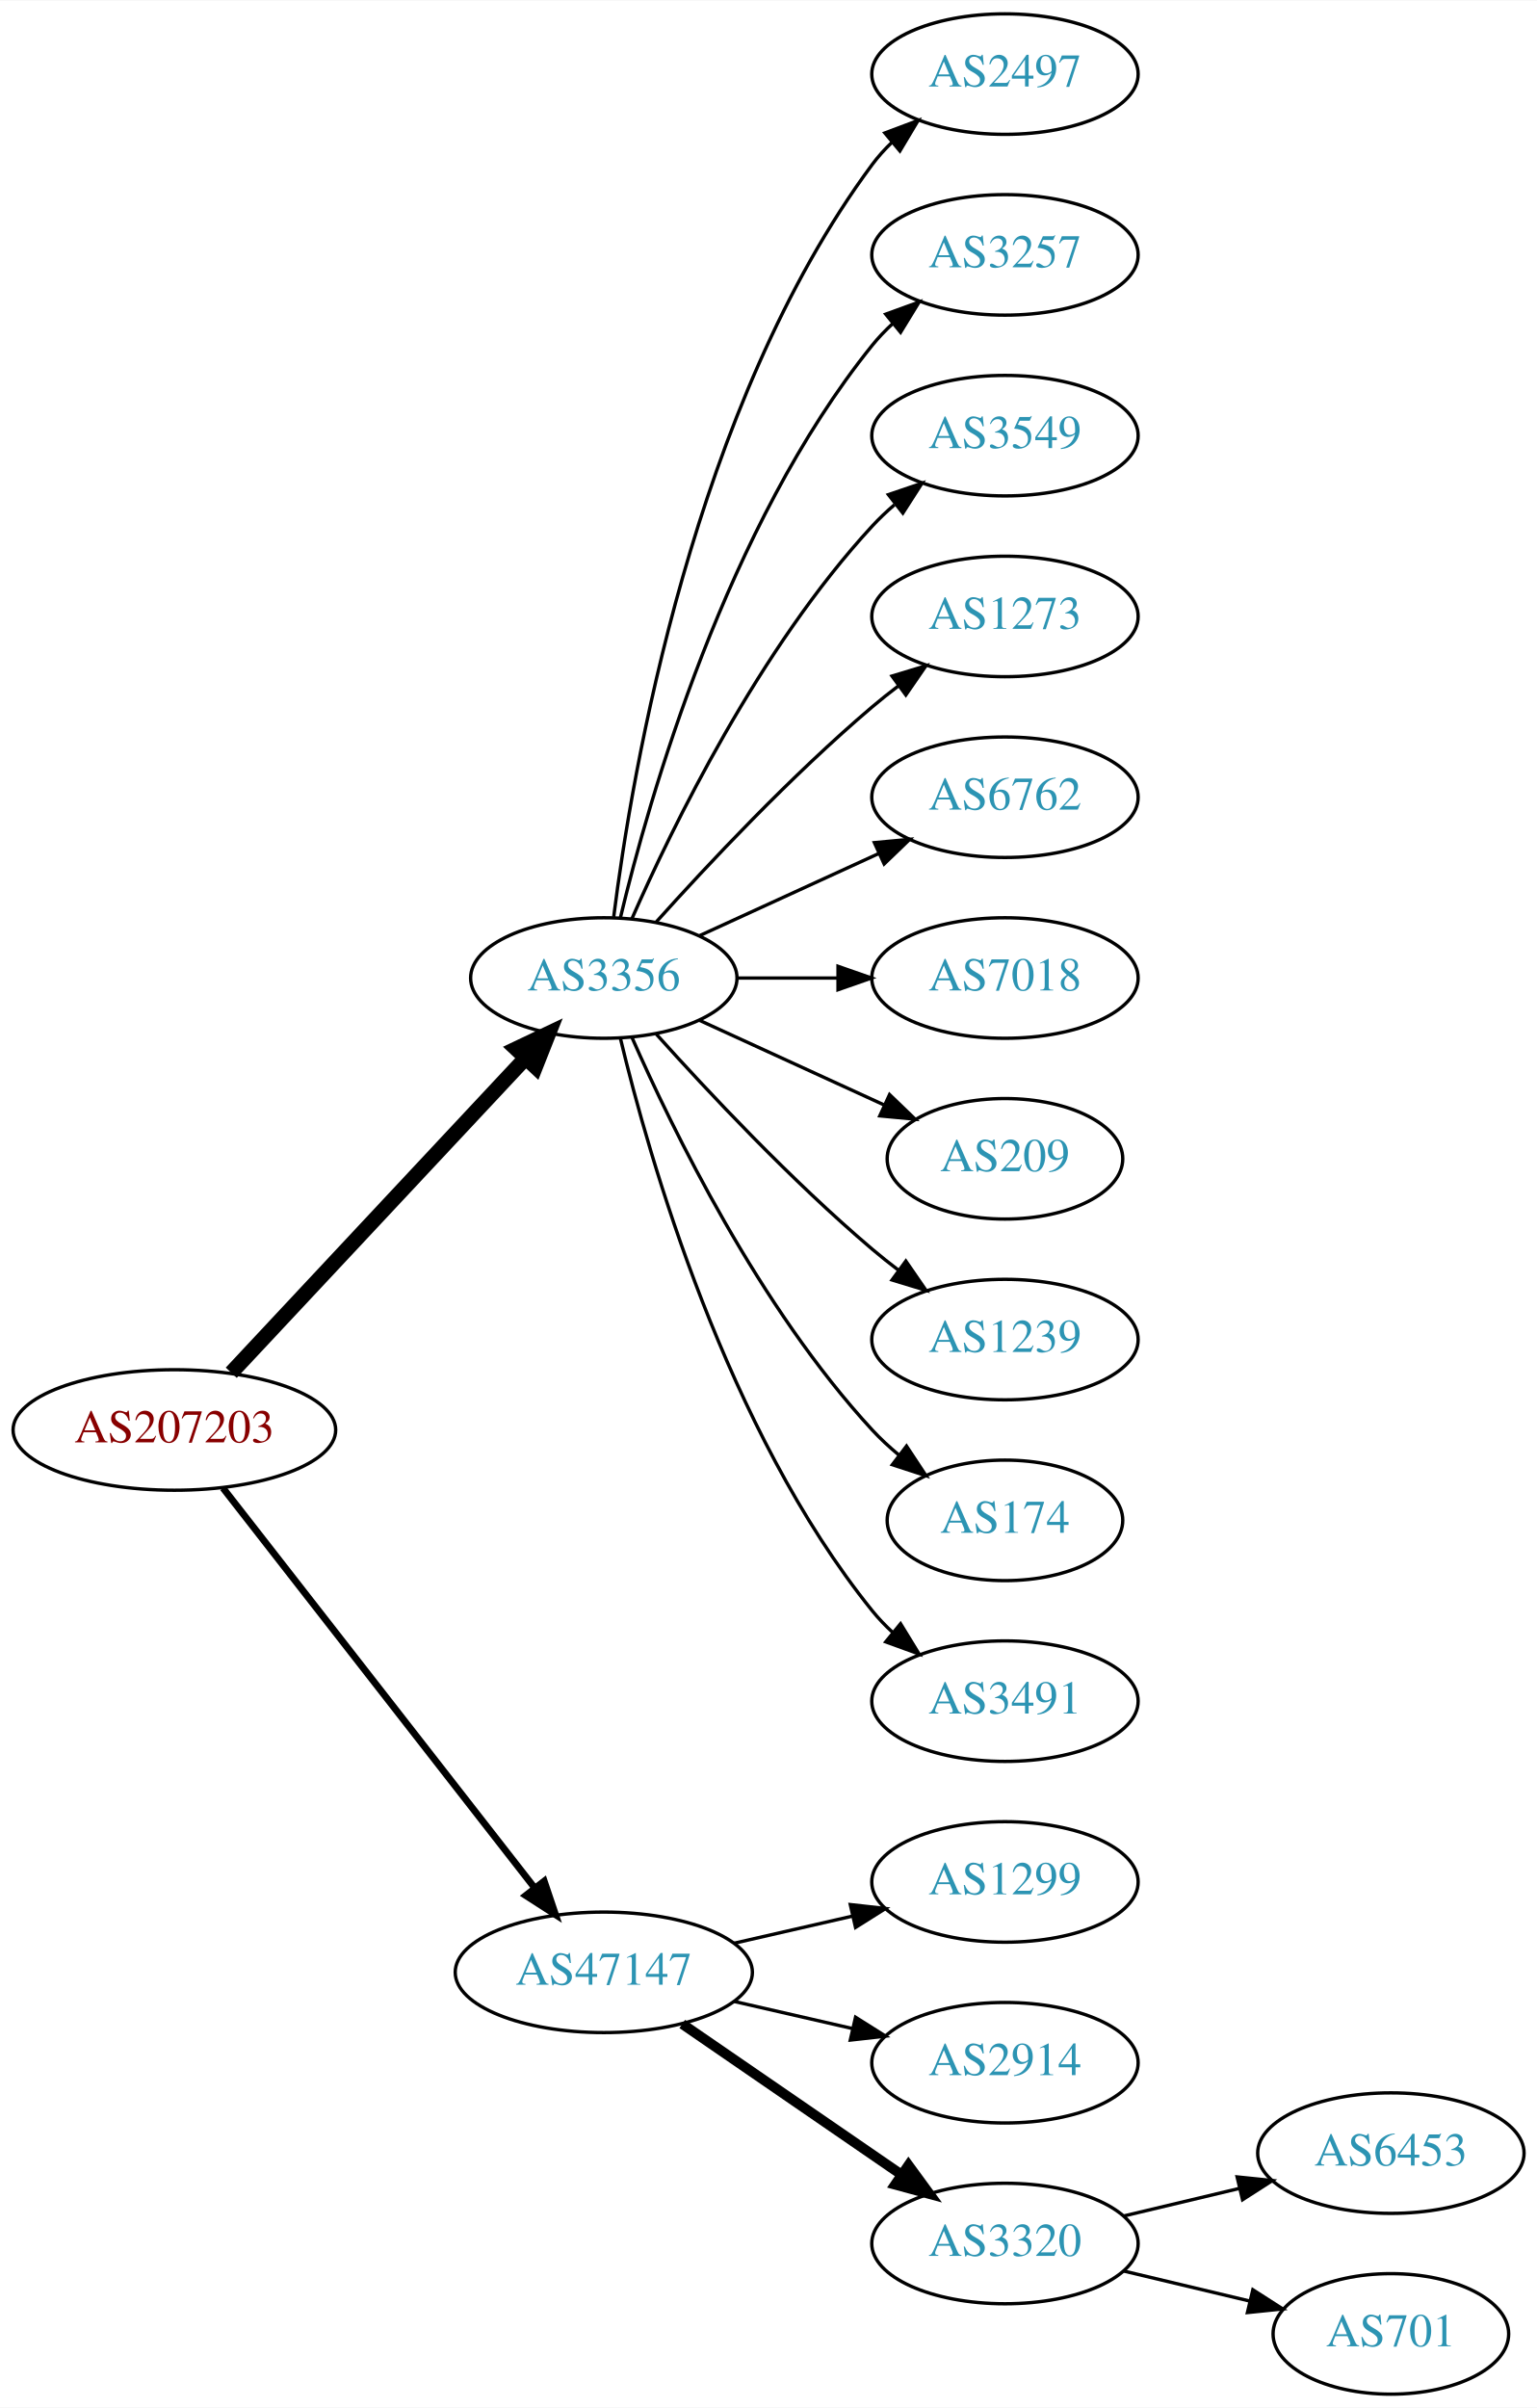
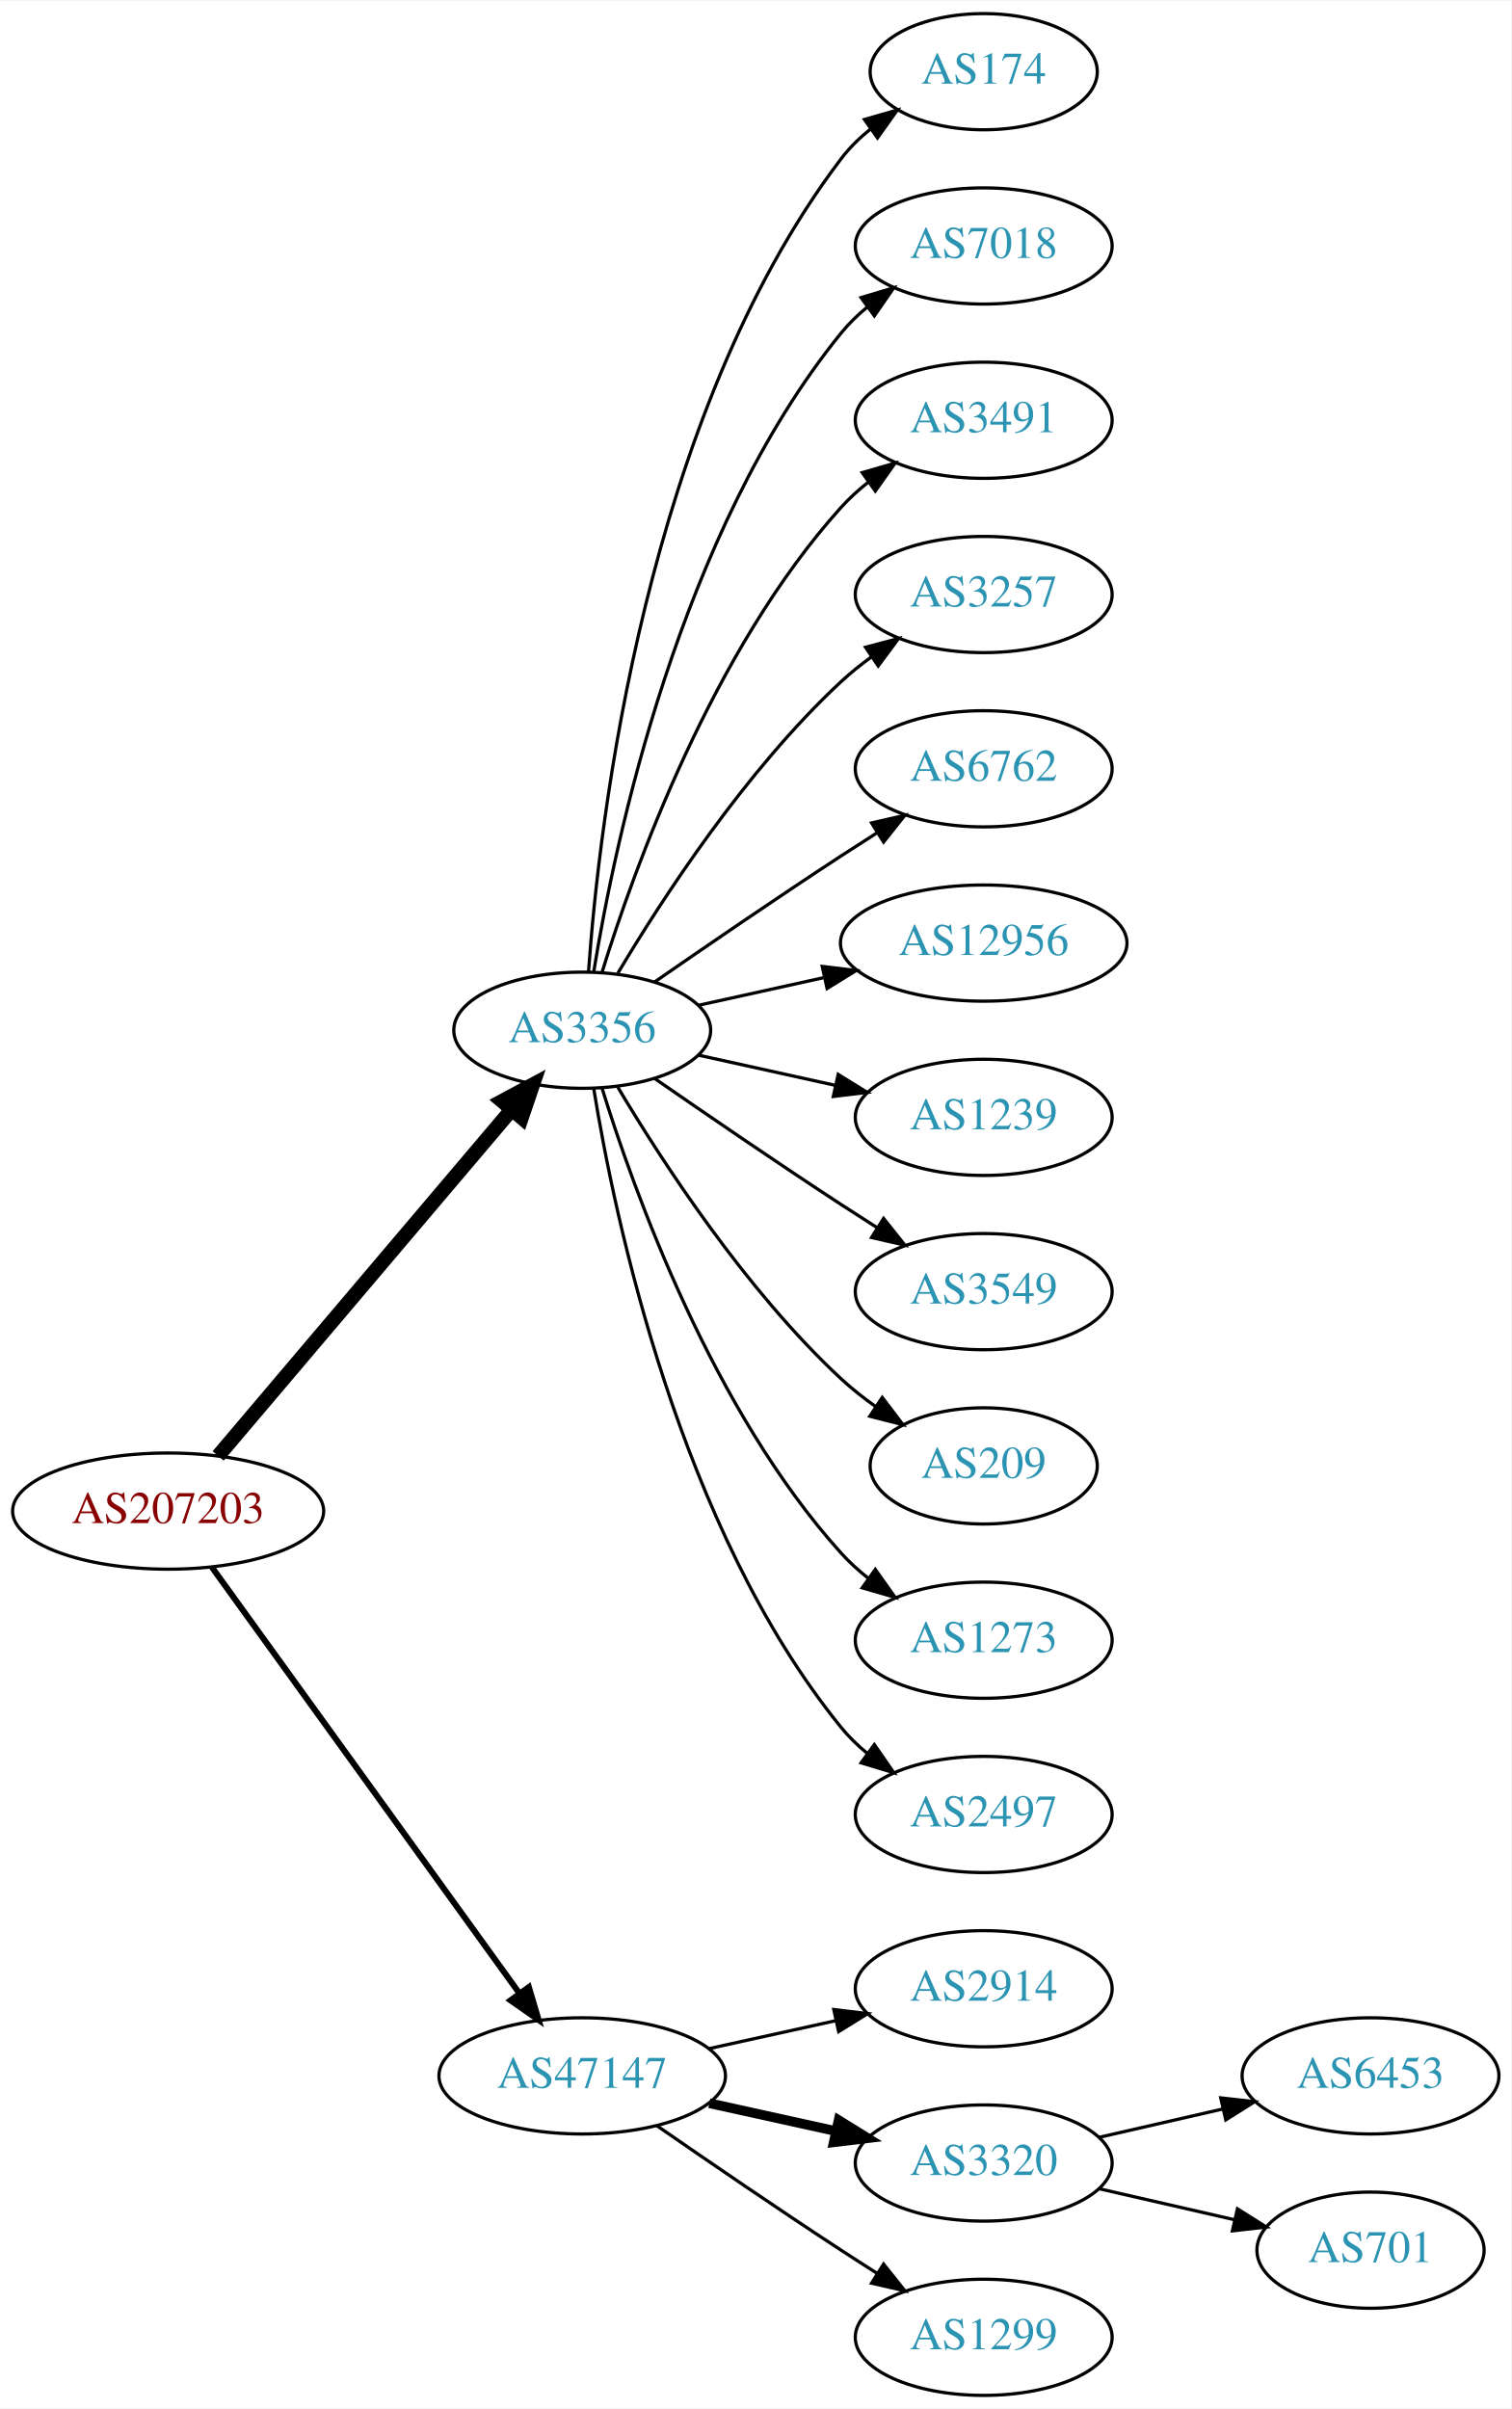
- <svg xmlns="http://www.w3.org/2000/svg" xmlns:xlink="http://www.w3.org/1999/xlink" width="459pt" height="719pt" viewBox="0.00 0.00 459.17 719.00">
-   <g id="graph0" class="graph" transform="scale(1 1) rotate(0) translate(4 715)">
-     <polygon fill="white" stroke="none" points="-4,4 -4,-715 455.17,-715 455.17,4 -4,4" />
+ <svg xmlns="http://www.w3.org/2000/svg" xmlns:xlink="http://www.w3.org/1999/xlink" width="468pt" height="746pt" viewBox="0.00 0.00 468.27 746.00">
+   <g id="graph0" class="graph" transform="scale(1 1) rotate(0) translate(4 742)">
+     <polygon fill="white" stroke="none" points="-4,4 -4,-742 464.269,-742 464.269,4 -4,4" />
    <g id="node1" class="node">
      <g id="a_node1">
        <a xlink:href="/asn/207203" xlink:title="AS207203 ~ TIMEWARP IT Consulting GmbH [AT]">
-           <ellipse fill="#ffffff" stroke="black" cx="48.096" cy="-288" rx="48.192" ry="18" />
-           <text text-anchor="middle" x="48.096" y="-284.3" font-family="Times,serif" font-size="14.00" fill="#880000">AS207203</text>
+           <ellipse fill="#ffffff" stroke="black" cx="48.096" cy="-274" rx="48.192" ry="18" />
+           <text text-anchor="middle" x="48.096" y="-270.3" font-family="Times,serif" font-size="14.00" fill="#880000">AS207203</text>
        </a>
      </g>
    </g>
    <g id="node2" class="node">
      <g id="a_node2">
        <a xlink:href="/asn/3356" xlink:title="AS3356 ~ Level 3 Parent, LLC [US]">
          <ellipse fill="#ffffff" stroke="black" cx="176.388" cy="-423" rx="39.794" ry="18" />
          <text text-anchor="middle" x="176.388" y="-419.3" font-family="Times,serif" font-size="14.00" fill="#2c94b3">AS3356</text>
        </a>
      </g>
    </g>
    <g id="edge1" class="edge">
-       <path fill="none" stroke="black" stroke-width="4.5" d="M65.091,-305.098C87.322,-328.862 127.668,-371.99 152.914,-398.977" />
-       <polygon fill="black" stroke="black" stroke-width="4.5" points="150.21,-401.851 159.917,-406.463 155.961,-396.471 150.21,-401.851" />
+       <path fill="none" stroke="black" stroke-width="4.5" d="M63.583,-291.092C85.851,-317.364 128.602,-367.802 154.303,-398.125" />
+       <polygon fill="black" stroke="black" stroke-width="4.5" points="151.6,-401.025 161.069,-406.107 157.607,-395.933 151.6,-401.025" />
    </g>
    <g id="node3" class="node">
      <g id="a_node3">
        <a xlink:href="/asn/47147" xlink:title="AS47147 ~ ANEXIA Internetdienstleistungs GmbH [AT]">
-           <ellipse fill="#ffffff" stroke="black" cx="176.388" cy="-126" rx="44.393" ry="18" />
-           <text text-anchor="middle" x="176.388" y="-122.3" font-family="Times,serif" font-size="14.00" fill="#2c94b3">AS47147</text>
+           <ellipse fill="#ffffff" stroke="black" cx="176.388" cy="-99" rx="44.393" ry="18" />
+           <text text-anchor="middle" x="176.388" y="-95.3" font-family="Times,serif" font-size="14.00" fill="#2c94b3">AS47147</text>
        </a>
      </g>
    </g>
    <g id="edge2" class="edge">
-       <path fill="none" stroke="black" stroke-width="2.045" d="M62.611,-270.663C84.925,-242.04 129.574,-184.767 155.498,-151.514" />
-       <polygon fill="black" stroke="black" stroke-width="2.045" points="158.581,-153.251 161.969,-143.212 153.061,-148.947 158.581,-153.251" />
+       <path fill="none" stroke="black" stroke-width="1.875" d="M61.667,-256.581C83.983,-225.657 130.621,-161.033 156.706,-124.887" />
+       <polygon fill="black" stroke="black" stroke-width="1.875" points="159.853,-126.506 162.867,-116.349 154.177,-122.41 159.853,-126.506" />
    </g>
    <g id="node4" class="node">
      <g id="a_node4">
-         <a xlink:href="/asn/2497" xlink:title="AS2497 ~ Internet Initiative Japan Inc. [JP]">
-           <ellipse fill="#ffffff" stroke="black" cx="296.23" cy="-693" rx="39.794" ry="18" />
-           <text text-anchor="middle" x="296.23" y="-689.3" font-family="Times,serif" font-size="14.00" fill="#2c94b3">AS2497</text>
+         <a xlink:href="/asn/174" xlink:title="AS174 ~ Cogent Communications [US]">
+           <ellipse fill="#ffffff" stroke="black" cx="300.78" cy="-720" rx="35.194" ry="18" />
+           <text text-anchor="middle" x="300.78" y="-716.3" font-family="Times,serif" font-size="14.00" fill="#2c94b3">AS174</text>
        </a>
      </g>
    </g>
    <g id="edge3" class="edge">
-       <path fill="none" stroke="black" d="M179.346,-441.265C184.753,-484.329 203.199,-594.002 256.584,-666 258.32,-668.342 260.322,-670.555 262.481,-672.63" />
-       <polygon fill="black" stroke="black" points="260.355,-675.414 270.274,-679.137 264.842,-670.041 260.355,-675.414" />
+       <path fill="none" stroke="black" d="M178.337,-441.036C181.622,-487.457 195.932,-613.007 256.584,-693 259.168,-696.409 262.319,-699.494 265.729,-702.255" />
+       <polygon fill="black" stroke="black" points="263.826,-705.196 274.012,-708.112 267.867,-699.481 263.826,-705.196" />
    </g>
    <g id="node5" class="node">
      <g id="a_node5">
-         <a xlink:href="/asn/3257" xlink:title="AS3257 ~ GTT [DE]">
-           <ellipse fill="#ffffff" stroke="black" cx="296.23" cy="-639" rx="39.794" ry="18" />
-           <text text-anchor="middle" x="296.23" y="-635.3" font-family="Times,serif" font-size="14.00" fill="#2c94b3">AS3257</text>
+         <a xlink:href="/asn/7018" xlink:title="AS7018 ~ AT&amp;T Services, Inc. [US]">
+           <ellipse fill="#ffffff" stroke="black" cx="300.78" cy="-666" rx="39.794" ry="18" />
+           <text text-anchor="middle" x="300.78" y="-662.3" font-family="Times,serif" font-size="14.00" fill="#2c94b3">AS7018</text>
        </a>
      </g>
    </g>
    <g id="edge4" class="edge">
-       <path fill="none" stroke="black" d="M181.314,-440.882C189.873,-476.609 213.021,-558.008 256.584,-612 258.415,-614.269 260.484,-616.43 262.691,-618.468" />
-       <polygon fill="black" stroke="black" points="260.614,-621.291 270.573,-624.906 265.042,-615.869 260.614,-621.291" />
+       <path fill="none" stroke="black" d="M179.968,-441.178C186.423,-480.997 206.495,-577.286 256.584,-639 258.952,-641.918 261.725,-644.612 264.702,-647.075" />
+       <polygon fill="black" stroke="black" points="262.778,-650.003 272.924,-653.052 266.894,-644.341 262.778,-650.003" />
    </g>
    <g id="node6" class="node">
      <g id="a_node6">
-         <a xlink:href="/asn/3549" xlink:title="AS3549 ~ Level 3 Parent, LLC [US]">
-           <ellipse fill="#ffffff" stroke="black" cx="296.23" cy="-585" rx="39.794" ry="18" />
-           <text text-anchor="middle" x="296.23" y="-581.3" font-family="Times,serif" font-size="14.00" fill="#2c94b3">AS3549</text>
+         <a xlink:href="/asn/3491" xlink:title="AS3491 ~ PCCW Global, Inc. [US]">
+           <ellipse fill="#ffffff" stroke="black" cx="300.78" cy="-612" rx="39.794" ry="18" />
+           <text text-anchor="middle" x="300.78" y="-608.3" font-family="Times,serif" font-size="14.00" fill="#2c94b3">AS3491</text>
        </a>
      </g>
    </g>
    <g id="edge5" class="edge">
-       <path fill="none" stroke="black" d="M184.803,-440.761C196.872,-468.183 222.843,-521.473 256.584,-558 258.614,-560.198 260.853,-562.319 263.199,-564.34" />
-       <polygon fill="black" stroke="black" points="261.411,-567.386 271.443,-570.794 265.726,-561.874 261.411,-567.386" />
+       <path fill="none" stroke="black" d="M182.525,-440.94C192.428,-472.979 216.766,-540.812 256.584,-585 259.1,-587.792 261.971,-590.401 265.01,-592.812" />
+       <polygon fill="black" stroke="black" points="263.139,-595.776 273.318,-598.715 267.194,-590.07 263.139,-595.776" />
    </g>
    <g id="node7" class="node">
      <g id="a_node7">
-         <a xlink:href="/asn/1273" xlink:title="AS1273 ~ Vodafone Group PLC [EU]">
-           <ellipse fill="#ffffff" stroke="black" cx="296.23" cy="-531" rx="39.794" ry="18" />
-           <text text-anchor="middle" x="296.23" y="-527.3" font-family="Times,serif" font-size="14.00" fill="#2c94b3">AS1273</text>
+         <a xlink:href="/asn/3257" xlink:title="AS3257 ~ GTT [DE]">
+           <ellipse fill="#ffffff" stroke="black" cx="300.78" cy="-558" rx="39.794" ry="18" />
+           <text text-anchor="middle" x="300.78" y="-554.3" font-family="Times,serif" font-size="14.00" fill="#2c94b3">AS3257</text>
        </a>
      </g>
    </g>
    <g id="edge6" class="edge">
-       <path fill="none" stroke="black" d="M192.034,-439.725C207.334,-456.765 232.432,-483.523 256.584,-504 259.081,-506.117 261.741,-508.232 264.453,-510.293" />
-       <polygon fill="black" stroke="black" points="262.489,-513.194 272.629,-516.266 266.619,-507.541 262.489,-513.194" />
+       <path fill="none" stroke="black" d="M187.433,-440.671C201.004,-463.472 226.937,-503.472 256.584,-531 259.49,-533.699 262.703,-536.28 266.027,-538.703" />
+       <polygon fill="black" stroke="black" points="264.162,-541.667 274.405,-544.375 268.087,-535.87 264.162,-541.667" />
    </g>
    <g id="node8" class="node">
      <g id="a_node8">
        <a xlink:href="/asn/6762" xlink:title="AS6762 ~ TELECOM ITALIA SPARKLE S.p.A. [IT]">
-           <ellipse fill="#ffffff" stroke="black" cx="296.23" cy="-477" rx="39.794" ry="18" />
-           <text text-anchor="middle" x="296.23" y="-473.3" font-family="Times,serif" font-size="14.00" fill="#2c94b3">AS6762</text>
+           <ellipse fill="#ffffff" stroke="black" cx="300.78" cy="-504" rx="39.794" ry="18" />
+           <text text-anchor="middle" x="300.78" y="-500.3" font-family="Times,serif" font-size="14.00" fill="#2c94b3">AS6762</text>
        </a>
      </g>
    </g>
    <g id="edge7" class="edge">
-       <path fill="none" stroke="black" d="M205.016,-435.661C220.973,-442.973 241.244,-452.261 258.527,-460.181" />
-       <polygon fill="black" stroke="black" points="257.225,-463.435 267.774,-464.419 260.141,-457.071 257.225,-463.435" />
+       <path fill="none" stroke="black" d="M198.745,-437.901C214.596,-448.877 236.799,-464.079 256.584,-477 260.166,-479.339 263.936,-481.759 267.696,-484.144" />
+       <polygon fill="black" stroke="black" points="266.03,-487.231 276.357,-489.596 269.759,-481.307 266.03,-487.231" />
    </g>
    <g id="node9" class="node">
      <g id="a_node9">
-         <a xlink:href="/asn/7018" xlink:title="AS7018 ~ ATT-INTERNET4 [US]">
-           <ellipse fill="#ffffff" stroke="black" cx="296.23" cy="-423" rx="39.794" ry="18" />
-           <text text-anchor="middle" x="296.23" y="-419.3" font-family="Times,serif" font-size="14.00" fill="#2c94b3">AS7018</text>
+         <a xlink:href="/asn/12956" xlink:title="AS12956 ~ TELXIUS [ES]">
+           <ellipse fill="#ffffff" stroke="black" cx="300.78" cy="-450" rx="44.393" ry="18" />
+           <text text-anchor="middle" x="300.78" y="-446.3" font-family="Times,serif" font-size="14.00" fill="#2c94b3">AS12956</text>
        </a>
      </g>
    </g>
    <g id="edge8" class="edge">
-       <path fill="none" stroke="black" d="M216.3,-423C225.854,-423 236.203,-423 246.166,-423" />
-       <polygon fill="black" stroke="black" points="246.358,-426.5 256.358,-423 246.358,-419.5 246.358,-426.5" />
+       <path fill="none" stroke="black" d="M212.46,-430.737C224.5,-433.393 238.2,-436.415 251.121,-439.266" />
+       <polygon fill="black" stroke="black" points="250.75,-442.768 261.269,-441.505 252.258,-435.932 250.75,-442.768" />
    </g>
    <g id="node10" class="node">
      <g id="a_node10">
-         <a xlink:href="/asn/209" xlink:title="AS209 ~ CenturyLink Communications, LLC [US]">
-           <ellipse fill="#ffffff" stroke="black" cx="296.23" cy="-369" rx="35.194" ry="18" />
-           <text text-anchor="middle" x="296.23" y="-365.3" font-family="Times,serif" font-size="14.00" fill="#2c94b3">AS209</text>
+         <a xlink:href="/asn/1239" xlink:title="AS1239 ~ Sprint [US]">
+           <ellipse fill="#ffffff" stroke="black" cx="300.78" cy="-396" rx="39.794" ry="18" />
+           <text text-anchor="middle" x="300.78" y="-392.3" font-family="Times,serif" font-size="14.00" fill="#2c94b3">AS1239</text>
        </a>
      </g>
    </g>
    <g id="edge9" class="edge">
-       <path fill="none" stroke="black" d="M205.016,-410.339C221.433,-402.817 242.414,-393.202 260.011,-385.139" />
-       <polygon fill="black" stroke="black" points="261.755,-388.189 269.388,-380.842 258.839,-381.826 261.755,-388.189" />
+       <path fill="none" stroke="black" d="M212.46,-415.263C225.647,-412.354 240.827,-409.005 254.793,-405.924" />
+       <polygon fill="black" stroke="black" points="255.691,-409.31 264.702,-403.738 254.183,-402.475 255.691,-409.31" />
    </g>
    <g id="node11" class="node">
      <g id="a_node11">
-         <a xlink:href="/asn/1239" xlink:title="AS1239 ~ Sprint [US]">
-           <ellipse fill="#ffffff" stroke="black" cx="296.23" cy="-315" rx="39.794" ry="18" />
-           <text text-anchor="middle" x="296.23" y="-311.3" font-family="Times,serif" font-size="14.00" fill="#2c94b3">AS1239</text>
+         <a xlink:href="/asn/3549" xlink:title="AS3549 ~ Level 3 Parent, LLC [US]">
+           <ellipse fill="#ffffff" stroke="black" cx="300.78" cy="-342" rx="39.794" ry="18" />
+           <text text-anchor="middle" x="300.78" y="-338.3" font-family="Times,serif" font-size="14.00" fill="#2c94b3">AS3549</text>
        </a>
      </g>
    </g>
    <g id="edge10" class="edge">
-       <path fill="none" stroke="black" d="M192.034,-406.275C207.334,-389.235 232.432,-362.477 256.584,-342 259.081,-339.883 261.741,-337.768 264.453,-335.707" />
-       <polygon fill="black" stroke="black" points="266.619,-338.459 272.629,-329.734 262.489,-332.806 266.619,-338.459" />
+       <path fill="none" stroke="black" d="M198.745,-408.099C214.596,-397.123 236.799,-381.921 256.584,-369 260.166,-366.661 263.936,-364.241 267.696,-361.856" />
+       <polygon fill="black" stroke="black" points="269.759,-364.693 276.357,-356.404 266.03,-358.769 269.759,-364.693" />
    </g>
    <g id="node12" class="node">
      <g id="a_node12">
-         <a xlink:href="/asn/174" xlink:title="AS174 ~ Cogent Communications [US]">
-           <ellipse fill="#ffffff" stroke="black" cx="296.23" cy="-261" rx="35.194" ry="18" />
-           <text text-anchor="middle" x="296.23" y="-257.3" font-family="Times,serif" font-size="14.00" fill="#2c94b3">AS174</text>
+         <a xlink:href="/asn/209" xlink:title="AS209 ~ CenturyLink Communications, LLC [US]">
+           <ellipse fill="#ffffff" stroke="black" cx="300.78" cy="-288" rx="35.194" ry="18" />
+           <text text-anchor="middle" x="300.78" y="-284.3" font-family="Times,serif" font-size="14.00" fill="#2c94b3">AS209</text>
        </a>
      </g>
    </g>
    <g id="edge11" class="edge">
-       <path fill="none" stroke="black" d="M184.803,-405.239C196.872,-377.817 222.843,-324.527 256.584,-288 258.989,-285.396 261.687,-282.9 264.509,-280.551" />
-       <polygon fill="black" stroke="black" points="266.819,-283.191 272.653,-274.347 262.577,-277.622 266.819,-283.191" />
+       <path fill="none" stroke="black" d="M187.433,-405.329C201.004,-382.528 226.937,-342.528 256.584,-315 259.881,-311.939 263.573,-309.028 267.374,-306.328" />
+       <polygon fill="black" stroke="black" points="269.349,-309.219 275.756,-300.78 265.485,-303.381 269.349,-309.219" />
    </g>
    <g id="node13" class="node">
      <g id="a_node13">
-         <a xlink:href="/asn/3491" xlink:title="AS3491 ~ PCCW Global, Inc. [US]">
-           <ellipse fill="#ffffff" stroke="black" cx="296.23" cy="-207" rx="39.794" ry="18" />
-           <text text-anchor="middle" x="296.23" y="-203.3" font-family="Times,serif" font-size="14.00" fill="#2c94b3">AS3491</text>
+         <a xlink:href="/asn/1273" xlink:title="AS1273 ~ Vodafone Group PLC [EU]">
+           <ellipse fill="#ffffff" stroke="black" cx="300.78" cy="-234" rx="39.794" ry="18" />
+           <text text-anchor="middle" x="300.78" y="-230.3" font-family="Times,serif" font-size="14.00" fill="#2c94b3">AS1273</text>
        </a>
      </g>
    </g>
    <g id="edge12" class="edge">
-       <path fill="none" stroke="black" d="M181.314,-405.118C189.873,-369.391 213.021,-287.992 256.584,-234 258.415,-231.731 260.484,-229.57 262.691,-227.532" />
-       <polygon fill="black" stroke="black" points="265.042,-230.131 270.573,-221.094 260.614,-224.709 265.042,-230.131" />
+       <path fill="none" stroke="black" d="M182.525,-405.06C192.428,-373.021 216.766,-305.188 256.584,-261 259.1,-258.208 261.971,-255.599 265.01,-253.188" />
+       <polygon fill="black" stroke="black" points="267.194,-255.93 273.318,-247.285 263.139,-250.224 267.194,-255.93" />
    </g>
    <g id="node14" class="node">
      <g id="a_node14">
-         <a xlink:href="/asn/1299" xlink:title="AS1299 ~ Telia Carrier [EU]">
-           <ellipse fill="#ffffff" stroke="black" cx="296.23" cy="-153" rx="39.794" ry="18" />
-           <text text-anchor="middle" x="296.23" y="-149.3" font-family="Times,serif" font-size="14.00" fill="#2c94b3">AS1299</text>
+         <a xlink:href="/asn/2497" xlink:title="AS2497 ~ Internet Initiative Japan Inc. [JP]">
+           <ellipse fill="#ffffff" stroke="black" cx="300.78" cy="-180" rx="39.794" ry="18" />
+           <text text-anchor="middle" x="300.78" y="-176.3" font-family="Times,serif" font-size="14.00" fill="#2c94b3">AS2497</text>
        </a>
      </g>
    </g>
    <g id="edge13" class="edge">
-       <path fill="none" stroke="black" d="M215.322,-134.692C226.563,-137.267 238.976,-140.111 250.599,-142.774" />
-       <polygon fill="black" stroke="black" points="250.031,-146.235 260.56,-145.057 251.595,-139.412 250.031,-146.235" />
+       <path fill="none" stroke="black" d="M179.968,-404.822C186.423,-365.003 206.495,-268.714 256.584,-207 258.952,-204.082 261.725,-201.388 264.702,-198.925" />
+       <polygon fill="black" stroke="black" points="266.894,-201.659 272.924,-192.948 262.778,-195.997 266.894,-201.659" />
    </g>
    <g id="node15" class="node">
      <g id="a_node15">
        <a xlink:href="/asn/2914" xlink:title="AS2914 ~ NTT America, Inc. [US]">
-           <ellipse fill="#ffffff" stroke="black" cx="296.23" cy="-99" rx="39.794" ry="18" />
-           <text text-anchor="middle" x="296.23" y="-95.3" font-family="Times,serif" font-size="14.00" fill="#2c94b3">AS2914</text>
+           <ellipse fill="#ffffff" stroke="black" cx="300.78" cy="-126" rx="39.794" ry="18" />
+           <text text-anchor="middle" x="300.78" y="-122.3" font-family="Times,serif" font-size="14.00" fill="#2c94b3">AS2914</text>
        </a>
      </g>
    </g>
    <g id="edge14" class="edge">
-       <path fill="none" stroke="black" d="M215.322,-117.308C226.563,-114.733 238.976,-111.889 250.599,-109.226" />
-       <polygon fill="black" stroke="black" points="251.595,-112.588 260.56,-106.943 250.031,-105.765 251.595,-112.588" />
+       <path fill="none" stroke="black" d="M215.777,-107.469C228.168,-110.202 242.015,-113.257 254.836,-116.085" />
+       <polygon fill="black" stroke="black" points="254.331,-119.558 264.85,-118.295 255.839,-112.722 254.331,-119.558" />
    </g>
    <g id="node16" class="node">
      <g id="a_node16">
        <a xlink:href="/asn/3320" xlink:title="AS3320 ~ DTAG [DE]">
-           <ellipse fill="#ffffff" stroke="black" cx="296.23" cy="-45" rx="39.794" ry="18" />
-           <text text-anchor="middle" x="296.23" y="-41.3" font-family="Times,serif" font-size="14.00" fill="#2c94b3">AS3320</text>
+           <ellipse fill="#ffffff" stroke="black" cx="300.78" cy="-72" rx="39.794" ry="18" />
+           <text text-anchor="middle" x="300.78" y="-68.3" font-family="Times,serif" font-size="14.00" fill="#2c94b3">AS3320</text>
        </a>
      </g>
    </g>
    <g id="edge15" class="edge">
-       <path fill="none" stroke="black" stroke-width="3" d="M199.83,-110.574C218.412,-97.802 244.972,-79.545 265.352,-65.537" />
-       <polygon fill="black" stroke="black" stroke-width="3" points="267.408,-68.371 273.666,-59.822 263.443,-62.602 267.408,-68.371" />
+       <path fill="none" stroke="black" stroke-width="3" d="M215.777,-90.531C228.168,-87.798 242.015,-84.743 254.836,-81.915" />
+       <polygon fill="black" stroke="black" stroke-width="3" points="255.839,-85.278 264.85,-79.706 254.331,-78.442 255.839,-85.278" />
    </g>
    <g id="node17" class="node">
      <g id="a_node17">
-         <a xlink:href="/asn/6453" xlink:title="AS6453 ~ TATA COMMUNICATIONS (AMERICA) INC [US]">
-           <ellipse fill="#ffffff" stroke="black" cx="411.523" cy="-72" rx="39.794" ry="18" />
-           <text text-anchor="middle" x="411.523" y="-68.3" font-family="Times,serif" font-size="14.00" fill="#2c94b3">AS6453</text>
+         <a xlink:href="/asn/1299" xlink:title="AS1299 ~ Telia Carrier [EU]">
+           <ellipse fill="#ffffff" stroke="black" cx="300.78" cy="-18" rx="39.794" ry="18" />
+           <text text-anchor="middle" x="300.78" y="-14.3" font-family="Times,serif" font-size="14.00" fill="#2c94b3">AS1299</text>
        </a>
      </g>
    </g>
    <g id="edge16" class="edge">
-       <path fill="none" stroke="black" d="M331.837,-53.248C342.709,-55.838 354.863,-58.735 366.305,-61.462" />
-       <polygon fill="black" stroke="black" points="365.589,-64.889 376.128,-63.803 367.212,-58.08 365.589,-64.889" />
+       <path fill="none" stroke="black" d="M199.418,-83.633C215.221,-72.695 237.077,-57.739 256.584,-45 260.166,-42.661 263.936,-40.241 267.696,-37.856" />
+       <polygon fill="black" stroke="black" points="269.759,-40.693 276.357,-32.404 266.03,-34.769 269.759,-40.693" />
    </g>
    <g id="node18" class="node">
      <g id="a_node18">
+         <a xlink:href="/asn/6453" xlink:title="AS6453 ~ TATA COMMUNICATIONS (AMERICA) INC [US]">
+           <ellipse fill="#ffffff" stroke="black" cx="420.622" cy="-99" rx="39.794" ry="18" />
+           <text text-anchor="middle" x="420.622" y="-95.3" font-family="Times,serif" font-size="14.00" fill="#2c94b3">AS6453</text>
+         </a>
+       </g>
+     </g>
+     <g id="edge17" class="edge">
+       <path fill="none" stroke="black" d="M336.499,-79.955C348.499,-82.704 362.12,-85.825 374.812,-88.733" />
+       <polygon fill="black" stroke="black" points="374.215,-92.187 384.744,-91.009 375.778,-85.364 374.215,-92.187" />
+     </g>
+     <g id="node19" class="node">
+       <g id="a_node19">
        <a xlink:href="/asn/701" xlink:title="AS701 ~ UUNET [US]">
-           <ellipse fill="#ffffff" stroke="black" cx="411.523" cy="-18" rx="35.194" ry="18" />
-           <text text-anchor="middle" x="411.523" y="-14.3" font-family="Times,serif" font-size="14.00" fill="#2c94b3">AS701</text>
-         </a>
-       </g>
-     </g>
-     <g id="edge17" class="edge">
-       <path fill="none" stroke="black" d="M331.837,-36.752C343.632,-33.941 356.937,-30.771 369.204,-27.847" />
-       <polygon fill="black" stroke="black" points="370.293,-31.186 379.209,-25.463 368.67,-24.377 370.293,-31.186" />
+           <ellipse fill="#ffffff" stroke="black" cx="420.622" cy="-45" rx="35.194" ry="18" />
+           <text text-anchor="middle" x="420.622" y="-41.3" font-family="Times,serif" font-size="14.00" fill="#2c94b3">AS701</text>
+         </a>
+       </g>
+     </g>
+     <g id="edge18" class="edge">
+       <path fill="none" stroke="black" d="M336.499,-64.045C349.592,-61.045 364.614,-57.603 378.255,-54.478" />
+       <polygon fill="black" stroke="black" points="379.396,-57.807 388.362,-52.162 377.833,-50.984 379.396,-57.807" />
    </g>
  </g>
</svg>
